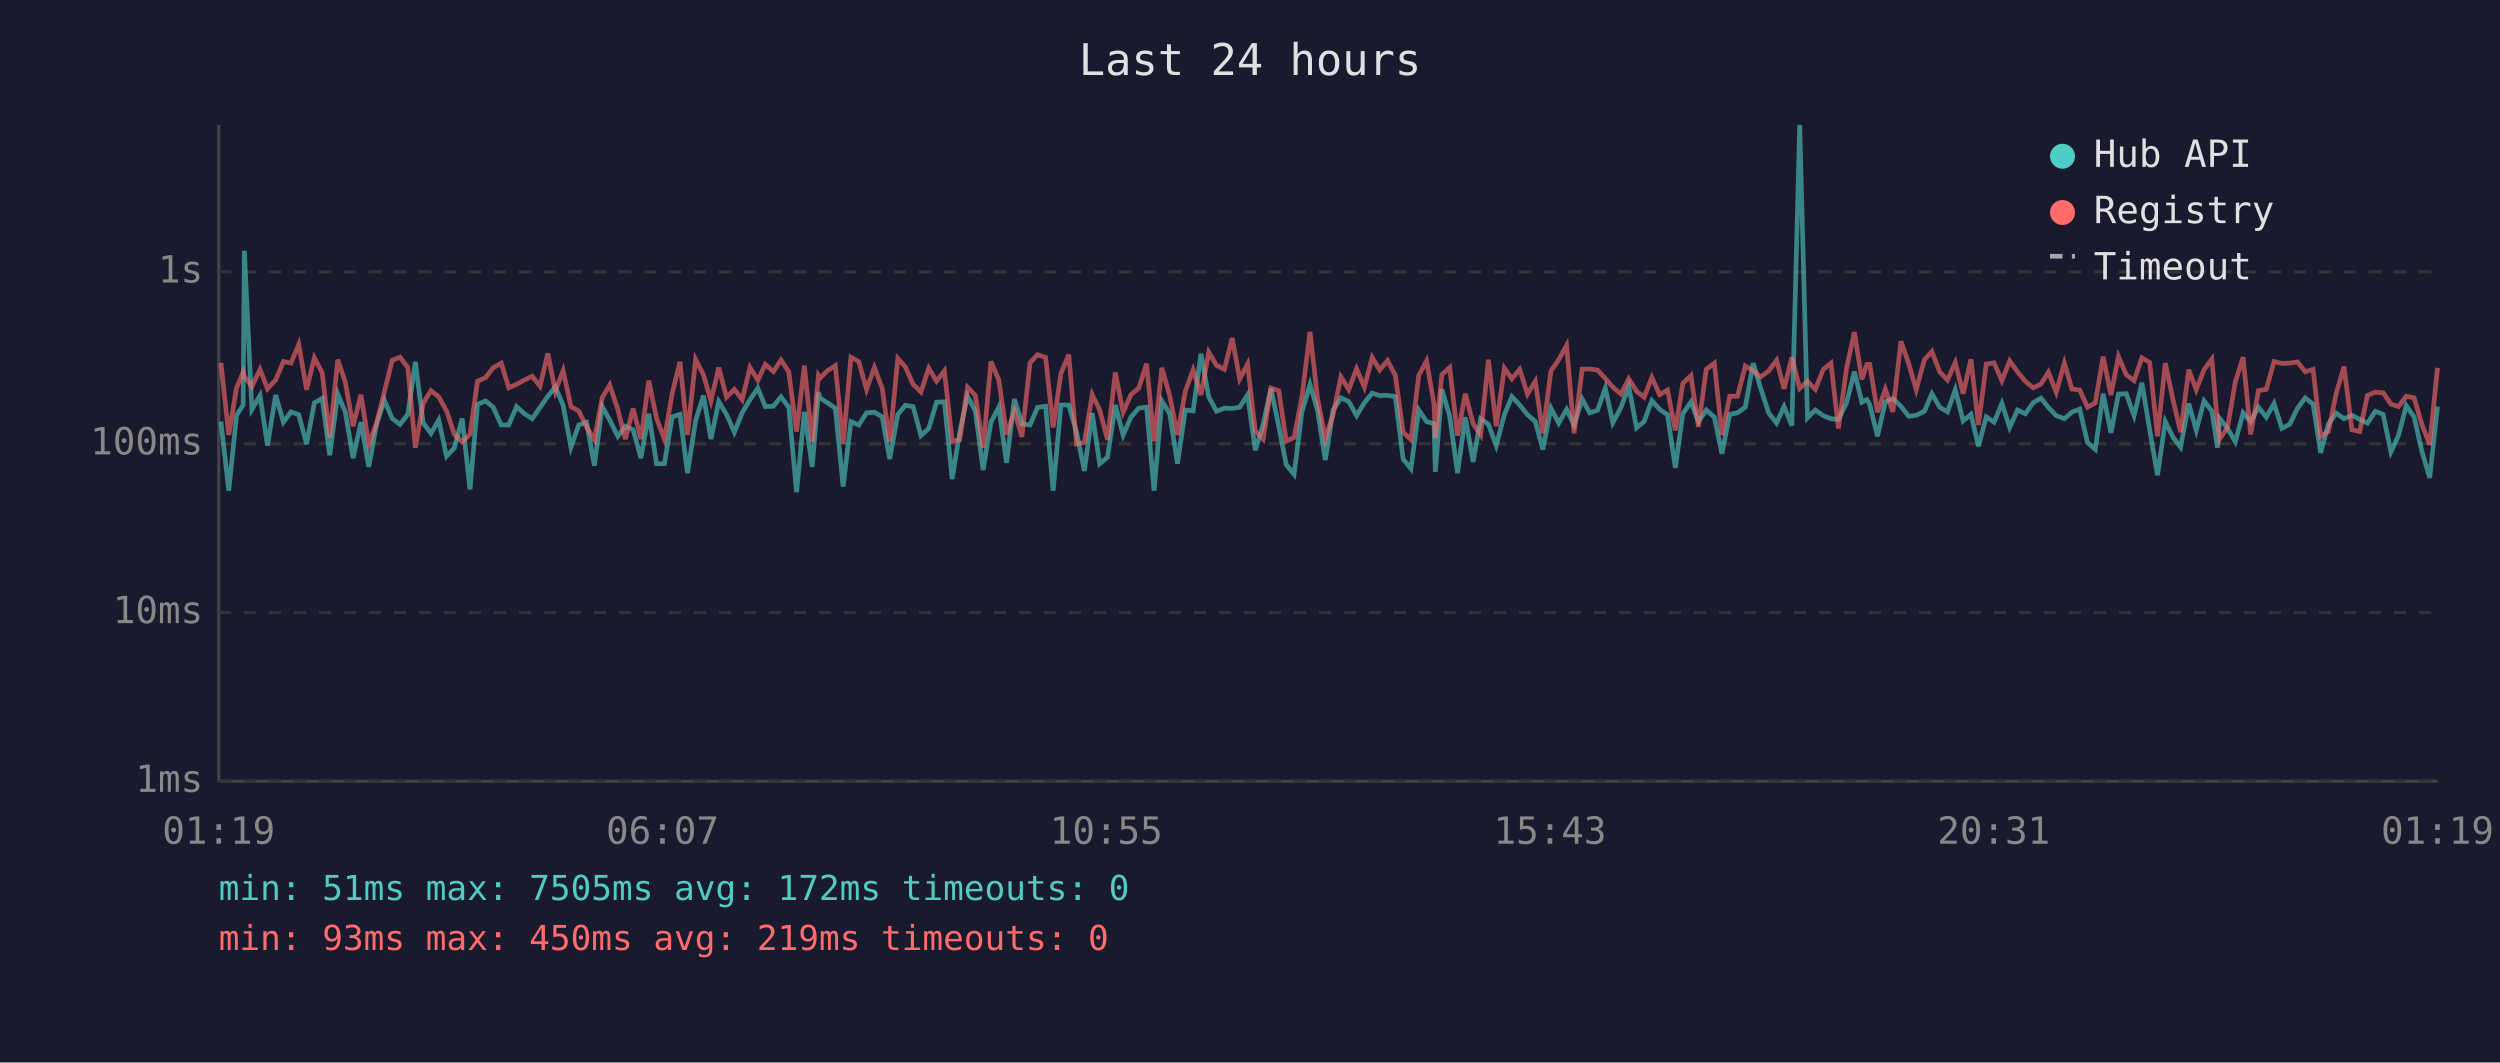
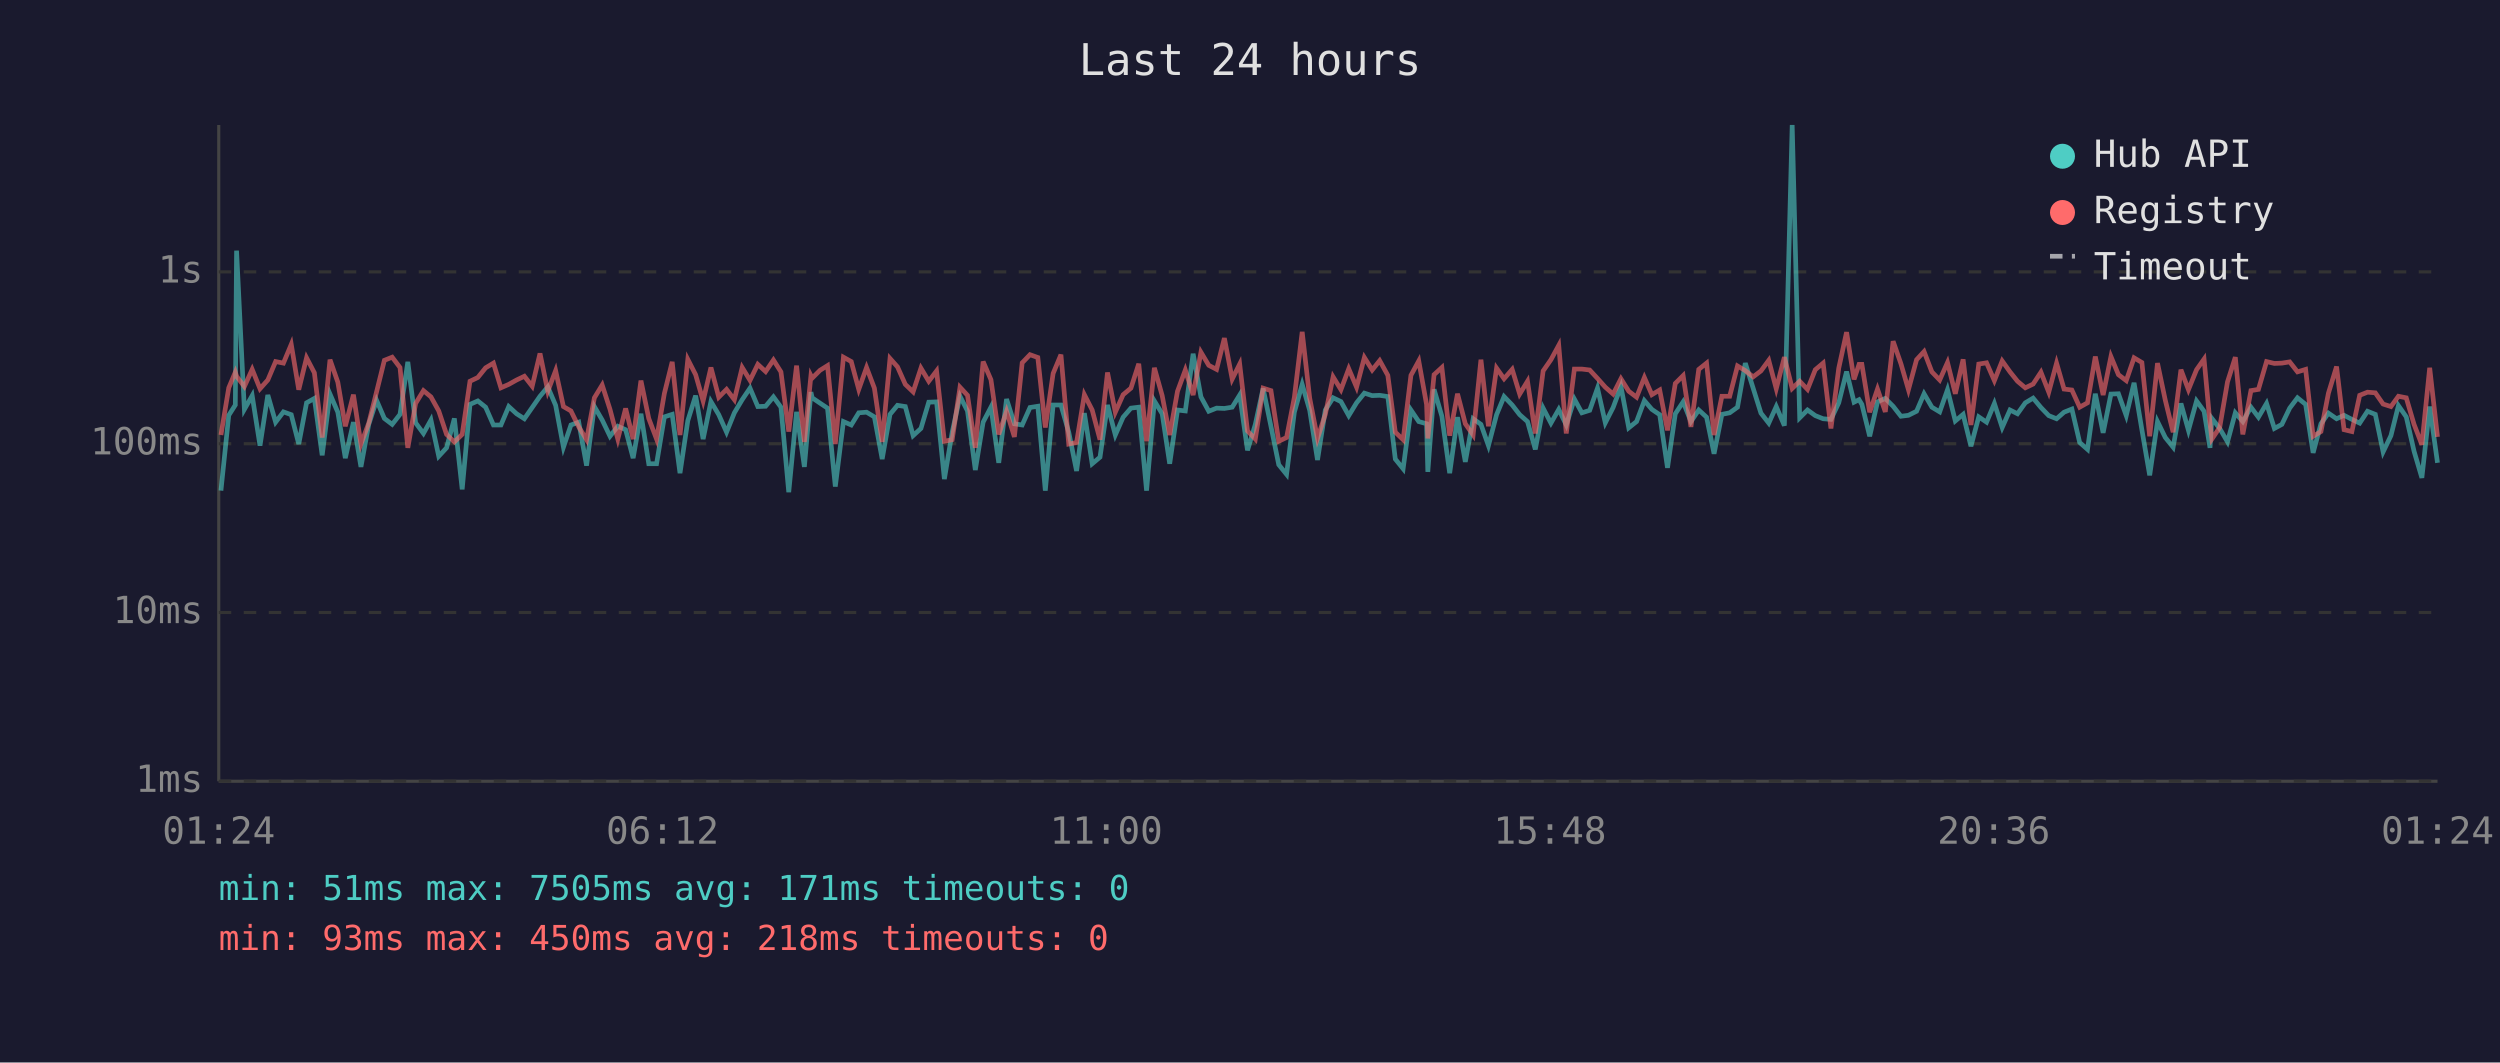
<svg xmlns="http://www.w3.org/2000/svg" viewBox="0 0 800 340" font-family="monospace" font-size="12">
  <rect width="800" height="340" fill="#1a1a2e" />
  <text x="400" y="24" fill="#e0e0e0" font-size="14" text-anchor="middle">Last 24 hours</text>
  <line x1="70" y1="40" x2="70" y2="250" stroke="#444" stroke-width="1" />
  <line x1="70" y1="250" x2="780" y2="250" stroke="#444" stroke-width="1" />
  <line x1="70" y1="250" x2="780" y2="250" stroke="#333" stroke-width="1" stroke-dasharray="4" />
  <text x="65" y="250" fill="#888" text-anchor="end" dominant-baseline="middle">1ms</text>
  <line x1="70" y1="196" x2="780" y2="196" stroke="#333" stroke-width="1" stroke-dasharray="4" />
  <text x="65" y="196" fill="#888" text-anchor="end" dominant-baseline="middle">10ms</text>
  <line x1="70" y1="142" x2="780" y2="142" stroke="#333" stroke-width="1" stroke-dasharray="4" />
  <text x="65" y="142" fill="#888" text-anchor="end" dominant-baseline="middle">100ms</text>
  <line x1="70" y1="87" x2="780" y2="87" stroke="#333" stroke-width="1" stroke-dasharray="4" />
  <text x="65" y="87" fill="#888" text-anchor="end" dominant-baseline="middle">1s</text>
-   <text x="70" y="270" fill="#888" text-anchor="middle">01:19</text>
-   <text x="212" y="270" fill="#888" text-anchor="middle">06:07</text>
-   <text x="354" y="270" fill="#888" text-anchor="middle">10:55</text>
-   <text x="496" y="270" fill="#888" text-anchor="middle">15:43</text>
-   <text x="638" y="270" fill="#888" text-anchor="middle">20:31</text>
-   <text x="780" y="270" fill="#888" text-anchor="middle">01:19</text>
-   <polyline points="70.7,134.9 73.2,157.0 75.7,132.9 77.8,129.6 78.2,80.2 80.6,131.0 83.2,126.6 85.6,142.6 88.2,126.4 90.7,135.1 93.1,131.8 95.6,132.7 98.1,142.1 100.6,128.9 103.1,127.5 105.5,145.7 108.1,126.1 110.5,131.9 113.0,146.6 115.5,135.1 118.0,149.4 120.5,135.8 123.0,128.1 125.5,133.9 128.0,135.8 130.5,132.6 132.9,115.8 135.4,135.3 137.9,138.7 140.4,134.4 142.9,146.0 145.4,143.3 147.9,133.9 150.4,156.6 152.8,129.4 155.4,128.3 157.8,130.3 160.4,136.0 162.8,136.0 165.3,130.1 167.8,132.4 170.3,134.0 172.8,130.4 175.3,126.8 177.7,123.8 180.2,129.7 182.7,143.1 185.2,136.0 187.7,135.1 190.2,149.0 192.7,130.1 195.1,134.4 197.7,139.6 200.1,136.4 202.6,137.5 205.1,146.6 207.6,132.4 210.1,148.4 212.6,148.4 215.1,133.4 217.6,132.6 220.0,151.4 222.6,134.6 225.1,126.6 227.5,140.5 230.0,128.5 232.5,132.7 235.0,138.3 237.5,132.1 240.0,127.9 242.5,124.2 244.9,130.1 247.5,130.0 249.9,127.0 252.4,130.3 254.9,157.5 257.4,131.8 259.9,149.4 261.9,125.5 262.4,127.3 264.9,129.0 267.3,130.6 269.8,155.7 272.3,134.9 274.8,136.0 277.3,132.1 279.8,131.9 282.3,133.4 284.7,146.9 287.3,132.6 289.7,129.7 292.2,130.1 294.7,139.4 297.2,137.1 299.7,128.7 302.2,128.6 304.7,153.3 307.1,138.3 309.6,126.8 312.1,131.5 314.6,150.4 317.1,135.1 319.6,130.3 322.1,148.1 324.6,127.7 327.0,135.6 329.6,136.0 332.0,130.4 334.6,130.0 337.0,157.0 339.5,129.6 342.0,129.6 344.5,138.3 347.0,150.7 349.5,132.2 351.9,148.4 354.4,146.3 356.9,129.6 359.4,139.2 361.9,133.5 364.4,130.6 366.9,130.3 369.3,157.0 371.8,128.3 374.3,132.4 376.8,148.4 379.3,131.2 381.8,131.5 384.3,113.2 386.8,127.0 389.3,131.6 391.8,130.6 394.3,130.7 396.7,130.3 399.2,126.4 401.7,144.1 404.2,135.8 406.7,124.3 409.2,136.4 411.6,148.7 414.1,151.8 416.6,131.9 419.2,123.0 421.6,131.3 424.1,147.2 426.6,131.2 429.1,127.3 431.6,128.5 434.1,133.0 436.6,128.9 439.1,125.8 441.5,126.6 444.0,126.5 446.5,126.9 449.0,146.9 451.5,150.0 454.0,131.2 456.5,134.9 458.9,135.6 459.3,151.0 461.4,124.6 463.9,133.2 466.4,151.4 468.9,133.5 471.4,147.8 473.8,134.0 476.3,135.8 478.8,142.6 481.4,132.7 483.8,126.9 486.3,129.6 488.8,132.7 491.3,134.9 493.7,143.8 496.3,130.6 498.8,135.4 501.3,131.0 503.7,136.0 506.3,127.7 508.7,132.1 511.2,131.3 513.7,124.2 516.1,135.3 518.7,130.4 521.2,123.7 523.7,136.9 526.1,134.9 528.6,128.2 531.1,131.0 533.6,132.7 536.1,149.7 538.5,132.4 541.1,128.6 543.5,134.9 546.0,131.2 548.6,133.5 551.0,145.2 553.5,132.6 556.0,132.1 558.5,130.3 561.0,116.2 563.4,124.2 566.0,132.2 568.5,135.4 570.9,130.1 573.4,136.2 575.9,40.0 578.4,133.7 580.9,131.2 583.4,133.0 585.9,134.0 588.3,134.2 590.9,128.9 593.4,118.9 595.8,128.7 597.4,127.9 598.3,129.4 600.8,139.6 603.3,128.6 605.7,127.5 608.3,130.0 610.8,133.2 613.2,132.9 615.8,131.6 618.2,126.0 620.7,130.3 623.2,131.8 625.7,124.7 628.2,134.7 630.7,132.6 633.1,142.8 635.6,133.4 638.1,135.1 640.6,129.1 643.1,136.8 645.6,131.2 648.1,132.4 650.6,128.9 653.1,127.4 655.5,130.4 658.0,133.0 660.6,134.0 663.0,131.9 665.5,130.9 668.0,141.6 670.5,143.8 673.0,126.0 675.5,138.5 677.9,126.1 680.4,126.0 682.9,133.0 685.4,122.5 687.9,137.5 690.4,152.1 692.9,134.9 695.4,140.0 697.8,143.1 700.4,129.1 702.8,137.7 705.3,128.3 707.8,131.6 709.6,143.3 710.3,133.9 712.8,137.1 715.3,141.4 717.8,132.1 720.2,134.9 722.7,130.3 725.2,133.5 727.7,129.1 730.2,137.1 732.7,135.8 735.2,130.6 737.7,127.3 740.2,129.4 742.6,144.9 745.1,135.6 747.6,132.2 750.1,134.0 752.6,132.9 755.1,134.2 757.6,135.4 760.1,131.6 762.6,132.6 765.1,144.6 767.5,139.4 770.0,129.8 772.5,133.4 775.0,144.4 777.5,152.9 780.0,130.1" fill="none" stroke="#4ecdc4" stroke-width="1.5" opacity="0.6" />
-   <polyline points="70.7,116.1 73.2,139.2 75.7,124.1 77.8,119.1 78.2,120.4 80.6,123.7 83.2,118.2 85.6,124.4 88.2,121.6 90.7,115.7 93.1,116.2 95.6,110.2 98.1,124.7 100.6,114.5 103.1,119.3 105.5,140.0 108.1,115.1 110.5,122.3 113.0,136.4 115.5,126.3 118.0,142.1 120.5,135.4 123.0,125.4 125.5,115.3 128.0,114.3 130.5,117.6 132.9,143.3 135.4,129.1 137.9,125.0 140.4,127.0 142.9,131.5 145.4,139.0 147.9,141.4 150.4,139.0 152.8,122.0 155.4,120.8 157.8,117.7 160.4,116.2 162.8,124.1 165.3,123.0 167.8,121.6 170.3,120.4 172.8,123.6 175.3,113.1 177.7,125.2 180.2,118.6 182.7,130.1 185.2,131.5 187.7,136.6 190.2,140.7 192.7,127.3 195.1,123.2 197.7,131.0 200.1,140.5 202.6,130.7 205.1,140.5 207.6,121.8 210.1,133.9 212.6,140.5 215.1,125.9 217.6,115.8 220.0,139.2 222.6,115.0 225.1,119.9 227.5,128.3 230.0,117.6 232.5,127.1 235.0,124.6 237.5,127.9 240.0,117.6 242.5,121.7 244.9,116.6 247.5,118.9 249.9,115.2 252.4,119.0 254.9,138.1 257.4,117.0 259.9,141.4 261.9,120.2 262.4,121.0 264.9,118.5 267.3,117.0 269.8,142.1 272.3,114.3 274.8,115.7 277.3,124.6 279.8,117.6 282.3,124.2 284.7,141.4 287.3,114.7 289.7,117.4 292.2,123.0 294.7,125.4 297.2,117.8 299.7,122.0 302.2,118.7 304.7,141.2 307.1,140.7 309.6,123.9 312.1,126.5 314.6,143.3 317.1,115.7 319.6,121.5 322.1,139.0 324.6,131.6 327.0,139.8 329.6,116.1 332.0,113.5 334.6,114.4 337.0,136.8 339.5,119.5 342.0,113.5 344.5,142.1 347.0,141.6 349.5,126.3 351.9,131.2 354.4,140.7 356.9,119.2 359.4,131.9 361.9,126.3 364.4,124.2 366.9,116.4 369.3,141.2 371.8,117.7 374.3,126.6 376.8,139.2 379.3,125.2 381.8,118.4 384.3,126.4 386.8,112.7 389.3,116.9 391.8,118.2 394.3,108.2 396.7,121.3 399.2,116.5 401.7,137.9 404.2,140.5 406.7,124.2 409.2,125.0 411.6,141.2 414.1,140.0 416.6,127.1 419.2,106.2 421.6,127.4 424.1,140.3 426.6,132.6 429.1,120.6 431.6,124.7 434.1,118.0 436.6,123.9 439.1,114.4 441.5,118.4 444.0,115.4 446.5,120.1 449.0,138.3 451.5,140.7 454.0,120.1 456.5,115.5 458.9,129.4 459.3,140.3 461.4,119.9 463.9,117.6 466.4,139.4 468.9,126.0 471.4,135.6 473.8,139.2 476.3,115.1 478.8,136.4 481.4,117.8 483.8,121.2 486.3,118.2 488.8,126.1 491.3,122.0 493.7,138.7 496.3,118.7 498.8,115.1 501.3,110.5 503.7,138.7 506.3,118.1 508.7,118.1 511.2,118.4 513.7,121.1 516.1,123.9 518.7,126.1 521.2,121.2 523.7,125.2 526.1,127.1 528.6,120.8 531.1,126.3 533.6,124.8 536.1,137.7 538.5,122.7 541.1,120.2 543.5,136.6 546.0,118.2 548.6,116.2 551.0,139.2 553.5,126.8 556.0,126.8 558.5,117.1 561.0,118.6 563.4,120.6 566.0,118.7 568.5,115.3 570.9,124.4 573.4,114.3 575.9,124.3 578.4,122.0 580.9,124.6 583.4,118.3 585.9,116.2 588.3,137.1 590.9,117.8 593.4,106.3 595.8,121.4 597.4,116.6 598.3,116.6 600.8,131.9 603.3,124.5 605.7,131.8 608.3,109.2 610.8,116.4 613.2,124.7 615.8,115.1 618.2,112.5 620.7,119.0 623.2,121.6 625.7,116.0 628.2,126.0 630.7,115.0 633.1,136.0 635.6,116.5 638.1,116.1 640.6,121.8 643.1,115.5 645.6,119.0 648.1,122.0 650.6,124.1 653.1,122.9 655.5,119.1 658.0,125.5 660.6,116.2 663.0,124.5 665.5,124.8 668.0,130.3 670.5,128.9 673.0,114.1 675.5,126.4 677.9,114.1 680.4,119.9 682.9,121.8 685.4,114.5 687.9,116.0 690.4,139.6 692.9,116.2 695.4,128.1 697.8,138.3 700.4,118.3 702.8,124.7 705.3,118.3 707.8,114.9 709.6,135.4 710.3,140.5 712.8,136.8 715.3,122.2 717.8,114.3 720.2,139.0 722.7,125.0 725.2,124.6 727.7,115.7 730.2,116.3 732.7,116.2 735.2,115.8 737.7,119.0 740.2,118.2 742.6,139.6 745.1,138.1 747.6,125.8 750.1,117.3 752.6,137.5 755.1,138.1 757.6,126.5 760.1,125.5 762.6,125.7 765.1,129.3 767.5,130.1 770.0,126.8 772.5,127.3 775.0,135.8 777.5,142.3 780.0,117.7" fill="none" stroke="#ff6b6b" stroke-width="1.5" opacity="0.6" />
+   <text x="70" y="270" fill="#888" text-anchor="middle">01:24</text>
+   <text x="212" y="270" fill="#888" text-anchor="middle">06:12</text>
+   <text x="354" y="270" fill="#888" text-anchor="middle">11:00</text>
+   <text x="496" y="270" fill="#888" text-anchor="middle">15:48</text>
+   <text x="638" y="270" fill="#888" text-anchor="middle">20:36</text>
+   <text x="780" y="270" fill="#888" text-anchor="middle">01:24</text>
+   <polyline points="70.7,157.0 73.2,132.9 75.3,129.6 75.7,80.2 78.2,131.0 80.7,126.6 83.2,142.6 85.7,126.4 88.2,135.1 90.7,131.8 93.2,132.7 95.6,142.1 98.1,128.9 100.6,127.5 103.1,145.7 105.6,126.1 108.1,131.9 110.5,146.6 113.1,135.1 115.5,149.4 118.0,135.8 120.5,128.1 123.0,133.9 125.5,135.8 128.0,132.6 130.5,115.8 133.0,135.3 135.5,138.7 137.9,134.4 140.4,146.0 142.9,143.3 145.4,133.9 147.9,156.6 150.4,129.4 152.9,128.3 155.4,130.3 157.9,136.0 160.3,136.0 162.8,130.1 165.3,132.4 167.8,134.0 170.3,130.4 172.8,126.8 175.3,123.8 177.8,129.7 180.3,143.1 182.7,136.0 185.2,135.1 187.7,149.0 190.2,130.1 192.7,134.4 195.2,139.6 197.7,136.4 200.2,137.5 202.6,146.6 205.1,132.4 207.6,148.4 210.1,148.4 212.6,133.4 215.1,132.6 217.6,151.4 220.1,134.6 222.6,126.6 225.0,140.5 227.5,128.5 230.0,132.7 232.5,138.3 235.0,132.1 237.5,127.9 240.0,124.2 242.5,130.1 245.0,130.0 247.5,127.0 249.9,130.3 252.4,157.5 254.9,131.8 257.4,149.4 259.5,125.5 259.9,127.3 262.4,129.0 264.8,130.6 267.3,155.7 269.9,134.9 272.4,136.0 274.8,132.1 277.3,131.9 279.8,133.4 282.3,146.9 284.8,132.6 287.2,129.7 289.7,130.1 292.2,139.4 294.7,137.1 297.2,128.7 299.7,128.6 302.2,153.3 304.7,138.3 307.2,126.8 309.6,131.5 312.1,150.4 314.6,135.1 317.1,130.3 319.6,148.1 322.1,127.7 324.6,135.6 327.1,136.0 329.6,130.4 332.1,130.0 334.5,157.0 337.0,129.6 339.5,129.6 342.0,138.3 344.5,150.7 347.0,132.2 349.5,148.4 352.0,146.3 354.4,129.6 356.9,139.2 359.4,133.5 361.9,130.6 364.4,130.3 366.9,157.0 369.4,128.3 371.9,132.4 374.3,148.4 376.8,131.2 379.3,131.5 381.8,113.2 384.3,127.0 386.8,131.6 389.3,130.6 391.8,130.7 394.3,130.3 396.7,126.4 399.2,144.1 401.7,135.8 404.2,124.3 406.7,136.4 409.2,148.7 411.7,151.8 414.2,131.9 416.7,123.0 419.1,131.3 421.6,147.2 424.1,131.2 426.6,127.3 429.1,128.5 431.6,133.0 434.1,128.9 436.6,125.8 439.1,126.6 441.5,126.5 444.1,126.9 446.5,146.9 449.0,150.0 451.5,131.2 454.0,134.9 456.5,135.6 456.9,151.0 458.9,124.6 461.4,133.2 463.9,151.4 466.4,133.5 468.9,147.8 471.4,134.0 473.9,135.8 476.3,142.6 478.9,132.7 481.3,126.9 483.9,129.6 486.3,132.7 488.8,134.9 491.3,143.8 493.8,130.6 496.3,135.4 498.8,131.0 501.2,136.0 503.8,127.7 506.2,132.1 508.7,131.3 511.2,124.2 513.7,135.3 516.2,130.4 518.7,123.7 521.2,136.9 523.7,134.9 526.2,128.2 528.6,131.0 531.1,132.7 533.6,149.7 536.1,132.4 538.6,128.6 541.1,134.9 543.6,131.2 546.1,133.5 548.5,145.2 551.0,132.6 553.5,132.1 556.0,130.3 558.5,116.2 561.0,124.2 563.5,132.2 566.0,135.4 568.4,130.1 571.0,136.2 573.5,40.0 575.9,133.7 578.4,131.2 580.9,133.0 583.4,134.0 585.9,134.2 588.4,128.9 590.9,118.9 593.3,128.7 594.9,127.9 595.8,129.4 598.3,139.6 600.8,128.6 603.3,127.5 605.8,130.0 608.3,133.2 610.7,132.9 613.3,131.6 615.7,126.0 618.2,130.3 620.7,131.8 623.2,124.7 625.7,134.7 628.2,132.6 630.7,142.8 633.2,133.4 635.7,135.1 638.2,129.1 640.7,136.8 643.2,131.2 645.6,132.4 648.1,128.9 650.6,127.4 653.1,130.4 655.6,133.0 658.1,134.0 660.5,131.9 663.0,130.9 665.5,141.6 668.0,143.8 670.5,126.0 673.0,138.5 675.5,126.1 677.9,126.0 680.4,133.0 682.9,122.5 685.4,137.5 687.9,152.1 690.4,134.9 692.9,140.0 695.4,143.1 697.9,129.1 700.3,137.7 702.9,128.3 705.3,131.6 707.2,143.3 707.8,133.9 710.3,137.1 712.8,141.4 715.3,132.1 717.7,134.9 720.3,130.3 722.7,133.5 725.3,129.1 727.8,137.1 730.2,135.8 732.7,130.6 735.2,127.3 737.8,129.4 740.2,144.9 742.7,135.6 745.1,132.2 747.7,134.0 750.1,132.9 752.6,134.2 755.1,135.4 757.6,131.6 760.1,132.6 762.6,144.6 765.1,139.4 767.5,129.8 770.0,133.4 772.5,144.4 775.0,152.9 777.5,130.1 780.0,148.1" fill="none" stroke="#4ecdc4" stroke-width="1.5" opacity="0.6" />
+   <polyline points="70.7,139.2 73.2,124.1 75.3,119.1 75.7,120.4 78.2,123.7 80.7,118.2 83.2,124.4 85.7,121.6 88.2,115.7 90.7,116.2 93.2,110.2 95.6,124.7 98.1,114.5 100.6,119.3 103.1,140.0 105.6,115.1 108.1,122.3 110.5,136.4 113.1,126.3 115.5,142.1 118.0,135.4 120.5,125.4 123.0,115.3 125.5,114.3 128.0,117.6 130.5,143.3 133.0,129.1 135.5,125.0 137.9,127.0 140.4,131.5 142.9,139.0 145.4,141.4 147.9,139.0 150.4,122.0 152.9,120.8 155.4,117.7 157.9,116.2 160.3,124.1 162.8,123.0 165.3,121.6 167.8,120.4 170.3,123.6 172.8,113.1 175.3,125.2 177.8,118.6 180.3,130.1 182.7,131.5 185.2,136.6 187.7,140.7 190.2,127.3 192.7,123.2 195.2,131.0 197.7,140.5 200.2,130.7 202.6,140.5 205.1,121.8 207.6,133.9 210.1,140.5 212.6,125.9 215.1,115.8 217.6,139.2 220.1,115.0 222.6,119.9 225.0,128.3 227.5,117.6 230.0,127.1 232.5,124.6 235.0,127.9 237.5,117.6 240.0,121.7 242.5,116.6 245.0,118.9 247.5,115.2 249.9,119.0 252.4,138.1 254.9,117.0 257.4,141.4 259.5,120.2 259.9,121.0 262.4,118.5 264.8,117.0 267.3,142.1 269.9,114.3 272.4,115.7 274.8,124.6 277.3,117.6 279.8,124.2 282.3,141.4 284.8,114.7 287.2,117.4 289.7,123.0 292.2,125.4 294.7,117.8 297.2,122.0 299.7,118.7 302.2,141.2 304.7,140.7 307.2,123.9 309.6,126.5 312.1,143.3 314.6,115.7 317.1,121.5 319.6,139.0 322.1,131.6 324.6,139.8 327.1,116.1 329.6,113.5 332.1,114.4 334.5,136.8 337.0,119.5 339.5,113.5 342.0,142.1 344.5,141.6 347.0,126.3 349.5,131.2 352.0,140.7 354.4,119.2 356.9,131.9 359.4,126.3 361.9,124.2 364.4,116.4 366.9,141.2 369.4,117.7 371.9,126.6 374.3,139.2 376.8,125.2 379.3,118.4 381.8,126.4 384.3,112.7 386.8,116.9 389.3,118.2 391.8,108.2 394.3,121.3 396.7,116.5 399.2,137.9 401.7,140.5 404.2,124.2 406.7,125.0 409.2,141.2 411.7,140.0 414.2,127.1 416.7,106.2 419.1,127.4 421.6,140.3 424.1,132.6 426.6,120.6 429.1,124.7 431.6,118.0 434.1,123.9 436.6,114.4 439.1,118.4 441.5,115.4 444.1,120.1 446.5,138.3 449.0,140.7 451.5,120.1 454.0,115.5 456.5,129.4 456.9,140.3 458.9,119.9 461.4,117.6 463.9,139.4 466.4,126.0 468.9,135.6 471.4,139.2 473.9,115.1 476.3,136.4 478.9,117.8 481.3,121.2 483.9,118.2 486.3,126.1 488.8,122.0 491.3,138.7 493.8,118.7 496.3,115.1 498.8,110.5 501.2,138.7 503.8,118.1 506.2,118.1 508.7,118.4 511.2,121.1 513.7,123.9 516.2,126.1 518.7,121.2 521.2,125.2 523.7,127.1 526.2,120.8 528.6,126.3 531.1,124.8 533.6,137.7 536.1,122.7 538.6,120.2 541.1,136.6 543.6,118.2 546.1,116.2 548.5,139.2 551.0,126.8 553.5,126.8 556.0,117.1 558.5,118.6 561.0,120.6 563.5,118.7 566.0,115.3 568.4,124.4 571.0,114.3 573.5,124.3 575.9,122.0 578.4,124.6 580.9,118.3 583.4,116.2 585.9,137.1 588.4,117.8 590.9,106.3 593.3,121.4 594.9,116.6 595.8,116.6 598.3,131.9 600.8,124.5 603.3,131.8 605.8,109.2 608.3,116.4 610.7,124.7 613.3,115.1 615.7,112.5 618.2,119.0 620.7,121.6 623.2,116.0 625.7,126.0 628.2,115.0 630.7,136.0 633.2,116.5 635.7,116.1 638.2,121.8 640.7,115.5 643.2,119.0 645.6,122.0 648.1,124.1 650.6,122.9 653.1,119.1 655.6,125.5 658.1,116.2 660.5,124.5 663.0,124.8 665.5,130.3 668.0,128.9 670.5,114.1 673.0,126.4 675.5,114.1 677.9,119.9 680.4,121.8 682.9,114.5 685.4,116.0 687.9,139.6 690.4,116.2 692.9,128.1 695.4,138.3 697.9,118.3 700.3,124.7 702.9,118.3 705.3,114.9 707.2,135.4 707.8,140.5 710.3,136.8 712.8,122.2 715.3,114.3 717.7,139.0 720.3,125.0 722.7,124.6 725.3,115.7 727.8,116.3 730.2,116.2 732.7,115.8 735.2,119.0 737.8,118.2 740.2,139.6 742.7,138.1 745.1,125.8 747.7,117.3 750.1,137.5 752.6,138.1 755.1,126.5 757.6,125.5 760.1,125.7 762.6,129.3 765.1,130.1 767.5,126.8 770.0,127.3 772.5,135.8 775.0,142.3 777.5,117.7 780.0,139.8" fill="none" stroke="#ff6b6b" stroke-width="1.5" opacity="0.6" />
  <circle cx="660" cy="50" r="4" fill="#4ecdc4" />
  <text x="670" y="50" fill="#e0e0e0" dominant-baseline="middle">Hub API</text>
  <circle cx="660" cy="68" r="4" fill="#ff6b6b" />
  <text x="670" y="68" fill="#e0e0e0" dominant-baseline="middle">Registry</text>
  <line x1="656" y1="82" x2="664" y2="82" stroke="#e0e0e0" stroke-width="1.5" stroke-dasharray="4,3" opacity="0.7" />
  <text x="670" y="86" fill="#e0e0e0" dominant-baseline="middle">Timeout</text>
-   <text x="70" y="288" fill="#4ecdc4" font-size="11">min: 51ms  max: 7505ms  avg: 172ms  timeouts: 0</text>
-   <text x="70" y="304" fill="#ff6b6b" font-size="11">min: 93ms  max: 450ms  avg: 219ms  timeouts: 0</text>
+   <text x="70" y="288" fill="#4ecdc4" font-size="11">min: 51ms  max: 7505ms  avg: 171ms  timeouts: 0</text>
+   <text x="70" y="304" fill="#ff6b6b" font-size="11">min: 93ms  max: 450ms  avg: 218ms  timeouts: 0</text>
</svg>
